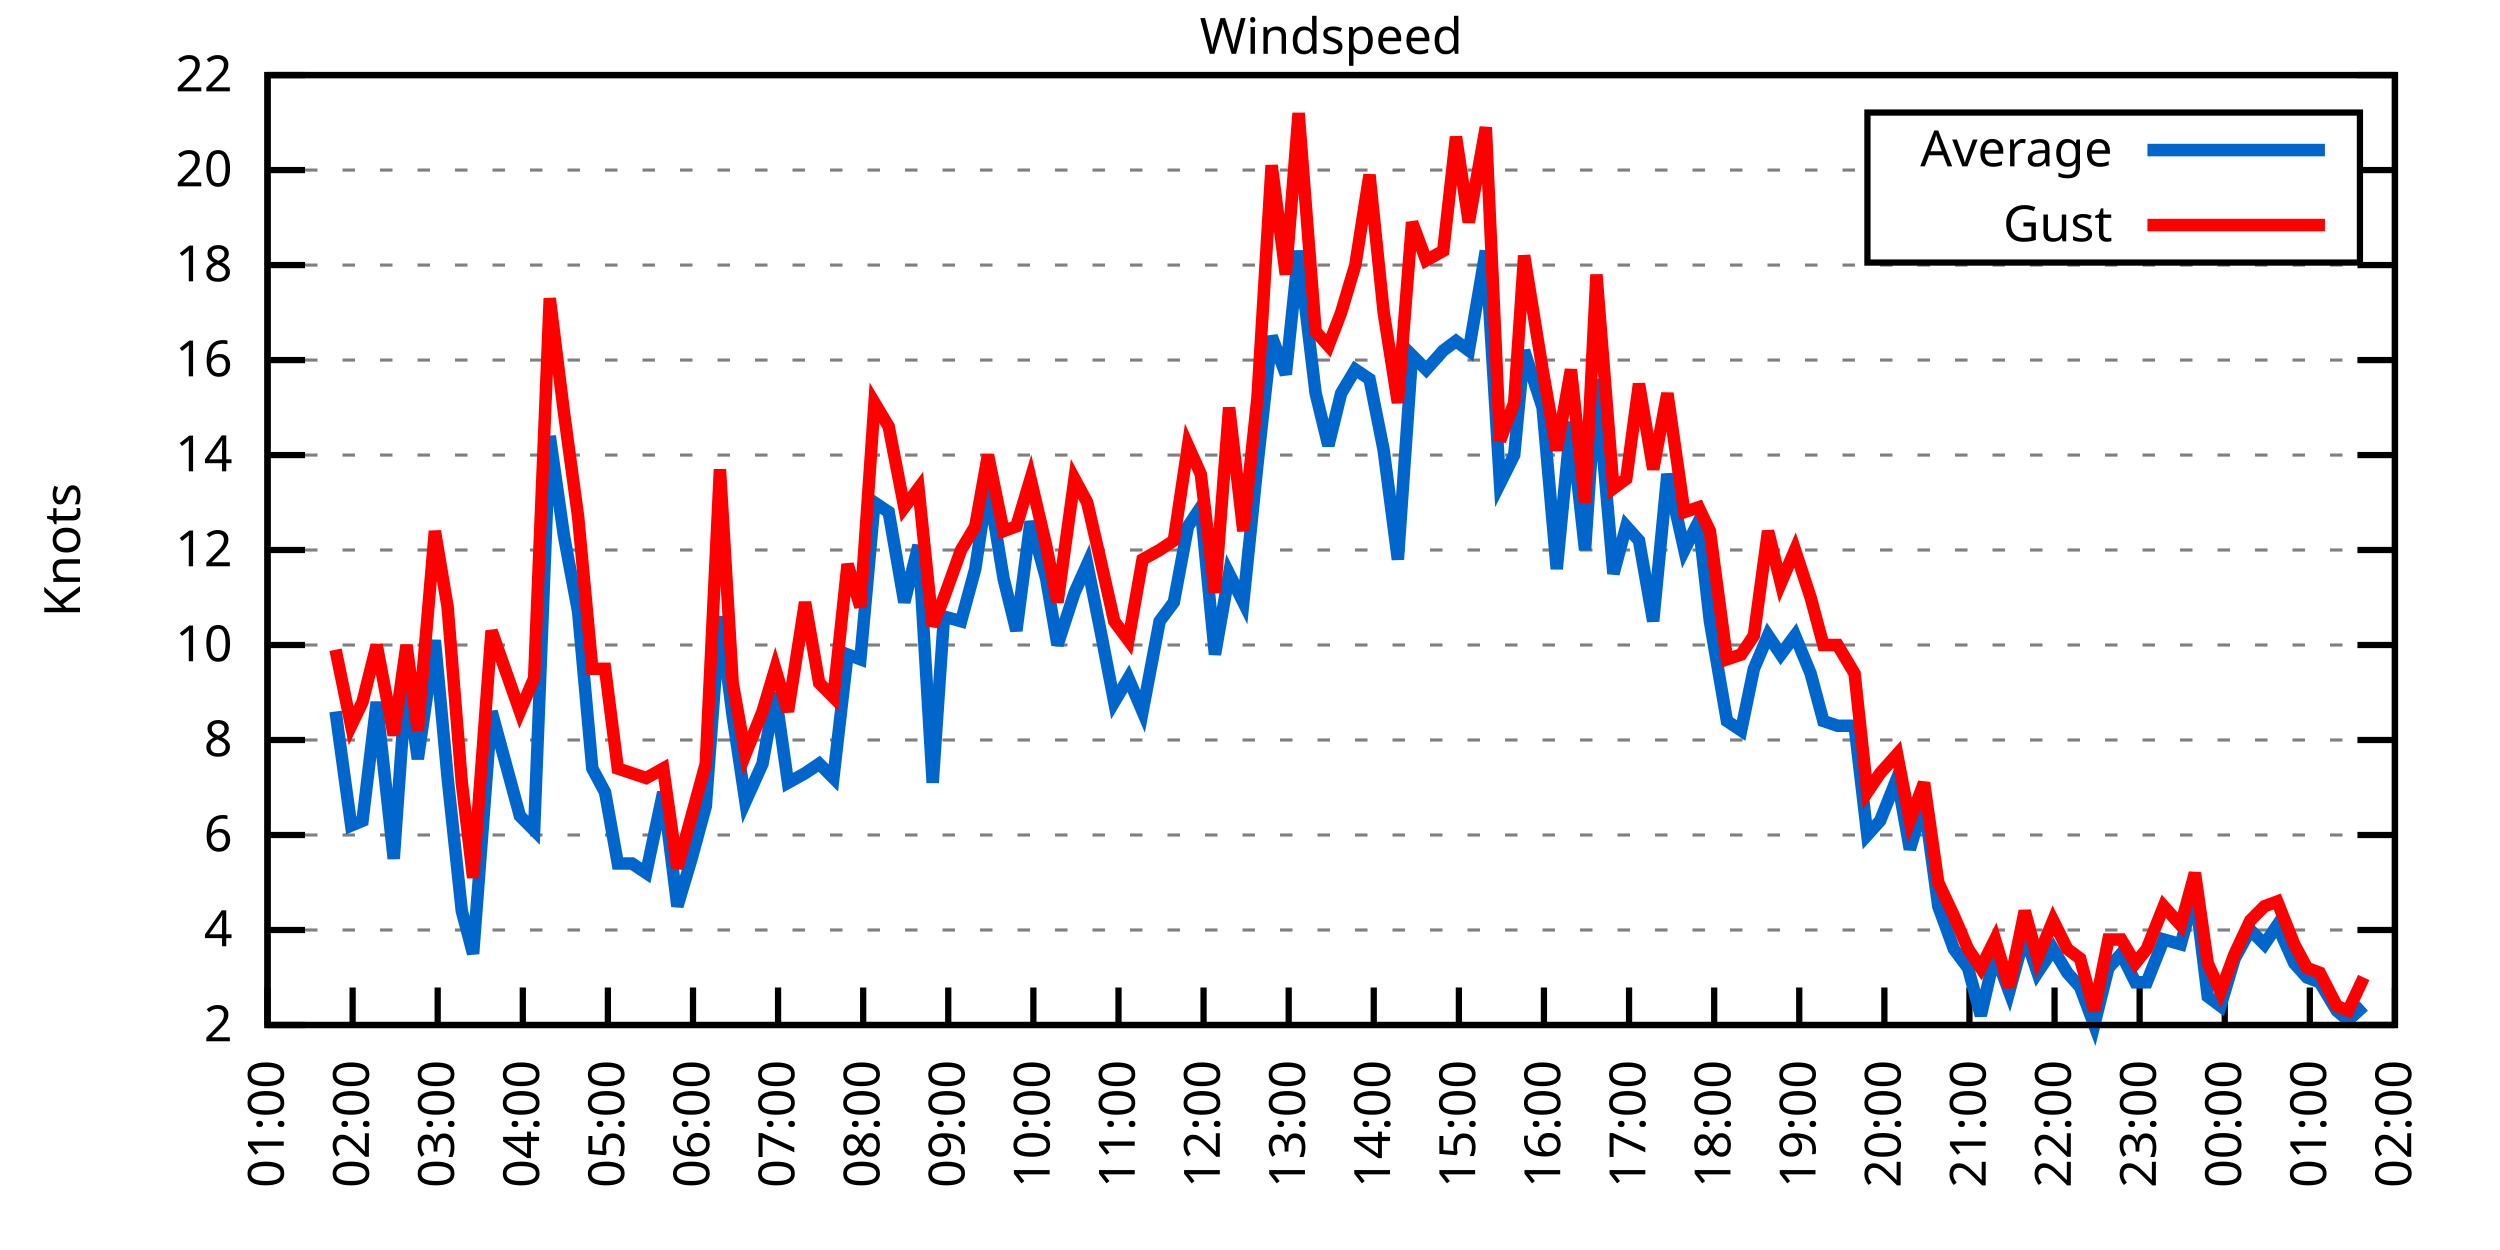
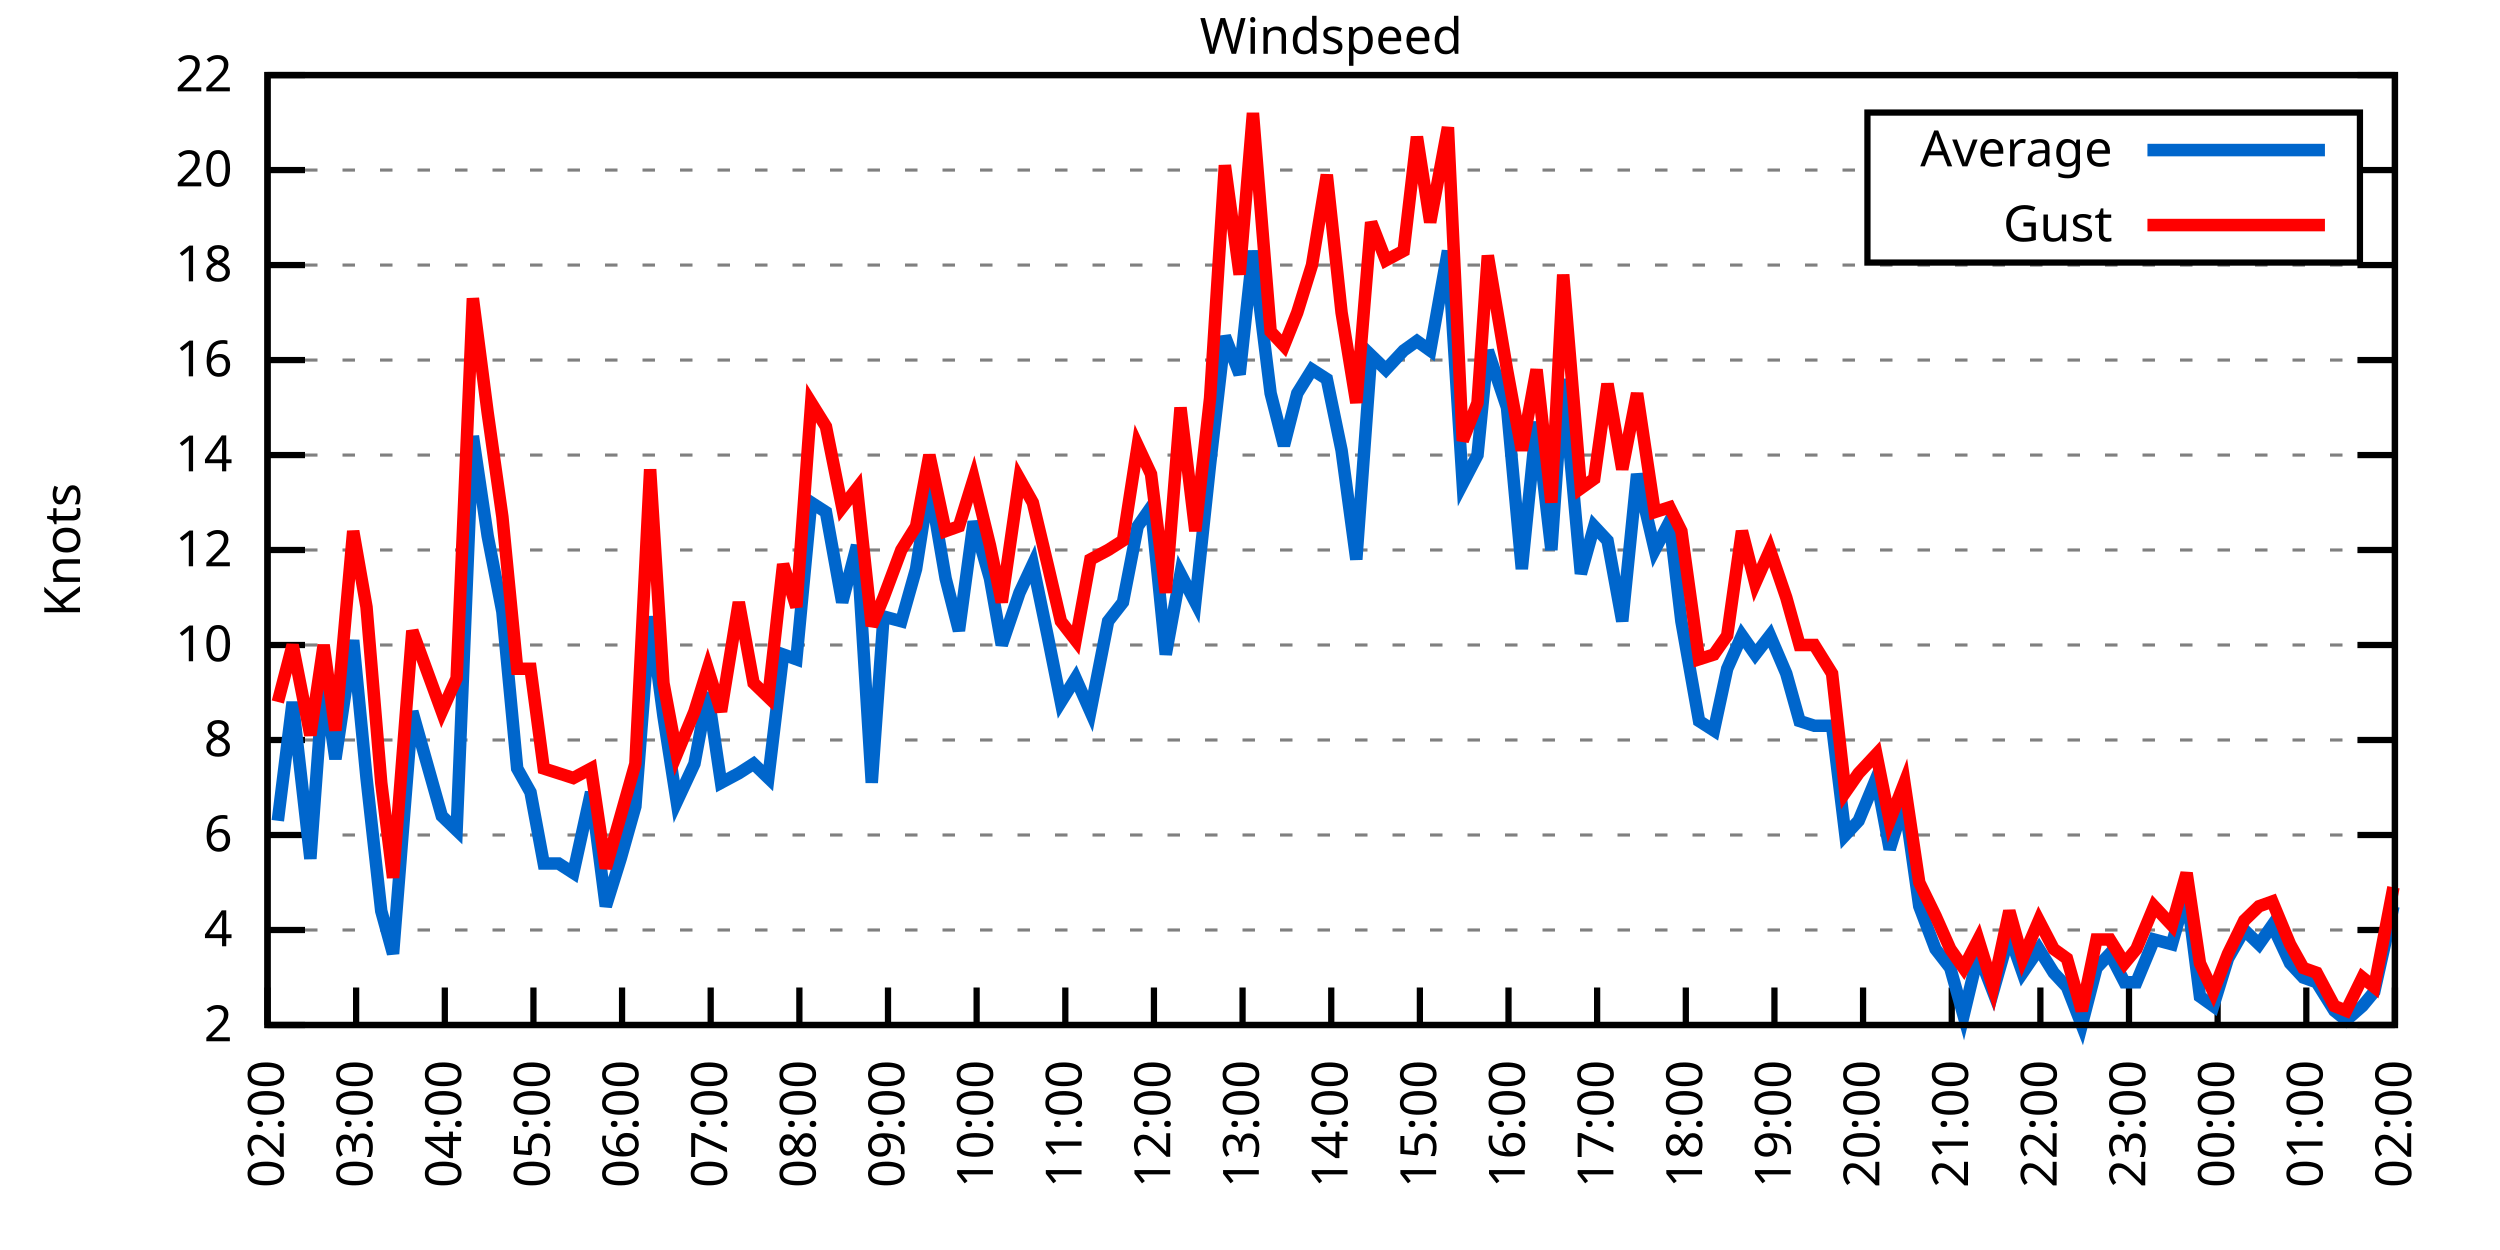
<svg xmlns="http://www.w3.org/2000/svg" xmlns:xlink="http://www.w3.org/1999/xlink" width="400" height="200" viewBox="0 0 400 200">
  <g id="gnuplot_canvas">
    <rect x="0" y="0" width="400" height="200" fill="none" />
    <defs>
      <circle id="gpDot" r="0.5" stroke-width="0.5" stroke="currentColor" />
      <path id="gpPt0" stroke-width="0.333" stroke="currentColor" d="M-1,0 h2 M0,-1 v2" />
      <path id="gpPt1" stroke-width="0.333" stroke="currentColor" d="M-1,-1 L1,1 M1,-1 L-1,1" />
      <path id="gpPt2" stroke-width="0.333" stroke="currentColor" d="M-1,0 L1,0 M0,-1 L0,1 M-1,-1 L1,1 M-1,1 L1,-1" />
      <rect id="gpPt3" stroke-width="0.333" stroke="currentColor" x="-1" y="-1" width="2" height="2" />
      <rect id="gpPt4" stroke-width="0.333" stroke="currentColor" fill="currentColor" x="-1" y="-1" width="2" height="2" />
      <circle id="gpPt5" stroke-width="0.333" stroke="currentColor" cx="0" cy="0" r="1" />
      <use xlink:href="#gpPt5" id="gpPt6" fill="currentColor" stroke="none" />
      <path id="gpPt7" stroke-width="0.333" stroke="currentColor" d="M0,-1.33 L-1.33,0.67 L1.33,0.67 z" />
      <use xlink:href="#gpPt7" id="gpPt8" fill="currentColor" stroke="none" />
      <use xlink:href="#gpPt7" id="gpPt9" stroke="currentColor" transform="rotate(180)" />
      <use xlink:href="#gpPt9" id="gpPt10" fill="currentColor" stroke="none" />
      <use xlink:href="#gpPt3" id="gpPt11" stroke="currentColor" transform="rotate(45)" />
      <use xlink:href="#gpPt11" id="gpPt12" fill="currentColor" stroke="none" />
      <path id="gpPt13" stroke-width="0.333" stroke="currentColor" d="M0,1.330 L1.265,0.411 L0.782,-1.067 L-0.782,-1.076 L-1.265,0.411 z" />
      <use xlink:href="#gpPt13" id="gpPt14" fill="currentColor" stroke="none" />
      <filter id="textbox" filterUnits="objectBoundingBox" x="0" y="0" height="1" width="1">
        <feFlood flood-color="white" flood-opacity="1" result="bgnd" />
        <feComposite in="SourceGraphic" in2="bgnd" operator="atop" />
      </filter>
      <filter id="greybox" filterUnits="objectBoundingBox" x="0" y="0" height="1" width="1">
        <feFlood flood-color="lightgrey" flood-opacity="1" result="grey" />
        <feComposite in="SourceGraphic" in2="grey" operator="atop" />
      </filter>
    </defs>
    <g fill="none" color="white" stroke="currentColor" stroke-width="1.00" stroke-linecap="butt" stroke-linejoin="miter">
</g>
    <g fill="none" color="black" stroke="currentColor" stroke-width="1.00" stroke-linecap="butt" stroke-linejoin="miter">
      <g stroke="none" shape-rendering="crispEdges">
        <polygon fill="rgb(255, 255, 255)" points="42.80,164.00 383.18,164.00 383.18,12.02 42.80,12.02 " />
      </g>
    </g>
    <g fill="none" color="black" stroke="currentColor" stroke-width="1.00" stroke-linecap="butt" stroke-linejoin="miter">
</g>
    <g fill="none" color="black" stroke="black" stroke-width="0.50" stroke-linecap="butt" stroke-linejoin="miter">
</g>
    <g fill="none" color="gray" stroke="currentColor" stroke-width="0.50" stroke-linecap="butt" stroke-linejoin="miter">
      <path stroke="gray" stroke-dasharray="2,4" class="gridline" d="M42.80,164.00 L383.19,164.00  " />
    </g>
    <g fill="none" color="gray" stroke="gray" stroke-width="1.00" stroke-linecap="butt" stroke-linejoin="miter">
</g>
    <g fill="none" color="black" stroke="currentColor" stroke-width="1.00" stroke-linecap="butt" stroke-linejoin="miter">
      <path stroke="black" d="M42.80,164.00 L48.80,164.00 M383.19,164.00 L377.19,164.00  " />
      <g transform="translate(37.20,166.60)" stroke="none" fill="black" font-family="Sans" font-size="8.00" text-anchor="end">
        <text>
          <tspan font-family="Sans"> 2</tspan>
        </text>
      </g>
    </g>
    <g fill="none" color="black" stroke="currentColor" stroke-width="1.00" stroke-linecap="butt" stroke-linejoin="miter">
</g>
    <g fill="none" color="black" stroke="black" stroke-width="0.50" stroke-linecap="butt" stroke-linejoin="miter">
</g>
    <g fill="none" color="gray" stroke="currentColor" stroke-width="0.50" stroke-linecap="butt" stroke-linejoin="miter">
      <path stroke="gray" stroke-dasharray="2,4" class="gridline" d="M42.80,148.80 L383.19,148.80  " />
    </g>
    <g fill="none" color="gray" stroke="gray" stroke-width="1.00" stroke-linecap="butt" stroke-linejoin="miter">
</g>
    <g fill="none" color="black" stroke="currentColor" stroke-width="1.00" stroke-linecap="butt" stroke-linejoin="miter">
      <path stroke="black" d="M42.80,148.80 L48.80,148.80 M383.19,148.80 L377.19,148.80  " />
      <g transform="translate(37.20,151.40)" stroke="none" fill="black" font-family="Sans" font-size="8.00" text-anchor="end">
        <text>
          <tspan font-family="Sans"> 4</tspan>
        </text>
      </g>
    </g>
    <g fill="none" color="black" stroke="currentColor" stroke-width="1.00" stroke-linecap="butt" stroke-linejoin="miter">
</g>
    <g fill="none" color="black" stroke="black" stroke-width="0.50" stroke-linecap="butt" stroke-linejoin="miter">
</g>
    <g fill="none" color="gray" stroke="currentColor" stroke-width="0.50" stroke-linecap="butt" stroke-linejoin="miter">
      <path stroke="gray" stroke-dasharray="2,4" class="gridline" d="M42.80,133.60 L383.19,133.60  " />
    </g>
    <g fill="none" color="gray" stroke="gray" stroke-width="1.00" stroke-linecap="butt" stroke-linejoin="miter">
</g>
    <g fill="none" color="black" stroke="currentColor" stroke-width="1.00" stroke-linecap="butt" stroke-linejoin="miter">
      <path stroke="black" d="M42.80,133.60 L48.80,133.60 M383.19,133.60 L377.19,133.60  " />
      <g transform="translate(37.20,136.20)" stroke="none" fill="black" font-family="Sans" font-size="8.00" text-anchor="end">
        <text>
          <tspan font-family="Sans"> 6</tspan>
        </text>
      </g>
    </g>
    <g fill="none" color="black" stroke="currentColor" stroke-width="1.00" stroke-linecap="butt" stroke-linejoin="miter">
</g>
    <g fill="none" color="black" stroke="black" stroke-width="0.50" stroke-linecap="butt" stroke-linejoin="miter">
</g>
    <g fill="none" color="gray" stroke="currentColor" stroke-width="0.50" stroke-linecap="butt" stroke-linejoin="miter">
      <path stroke="gray" stroke-dasharray="2,4" class="gridline" d="M42.80,118.40 L383.19,118.40  " />
    </g>
    <g fill="none" color="gray" stroke="gray" stroke-width="1.00" stroke-linecap="butt" stroke-linejoin="miter">
</g>
    <g fill="none" color="black" stroke="currentColor" stroke-width="1.00" stroke-linecap="butt" stroke-linejoin="miter">
      <path stroke="black" d="M42.80,118.40 L48.80,118.40 M383.19,118.40 L377.19,118.40  " />
      <g transform="translate(37.20,121.00)" stroke="none" fill="black" font-family="Sans" font-size="8.00" text-anchor="end">
        <text>
          <tspan font-family="Sans"> 8</tspan>
        </text>
      </g>
    </g>
    <g fill="none" color="black" stroke="currentColor" stroke-width="1.00" stroke-linecap="butt" stroke-linejoin="miter">
</g>
    <g fill="none" color="black" stroke="black" stroke-width="0.50" stroke-linecap="butt" stroke-linejoin="miter">
</g>
    <g fill="none" color="gray" stroke="currentColor" stroke-width="0.50" stroke-linecap="butt" stroke-linejoin="miter">
      <path stroke="gray" stroke-dasharray="2,4" class="gridline" d="M42.80,103.20 L383.19,103.20  " />
    </g>
    <g fill="none" color="gray" stroke="gray" stroke-width="1.00" stroke-linecap="butt" stroke-linejoin="miter">
</g>
    <g fill="none" color="black" stroke="currentColor" stroke-width="1.00" stroke-linecap="butt" stroke-linejoin="miter">
      <path stroke="black" d="M42.80,103.20 L48.80,103.20 M383.19,103.20 L377.19,103.20  " />
      <g transform="translate(37.20,105.80)" stroke="none" fill="black" font-family="Sans" font-size="8.00" text-anchor="end">
        <text>
          <tspan font-family="Sans"> 10</tspan>
        </text>
      </g>
    </g>
    <g fill="none" color="black" stroke="currentColor" stroke-width="1.00" stroke-linecap="butt" stroke-linejoin="miter">
</g>
    <g fill="none" color="black" stroke="black" stroke-width="0.50" stroke-linecap="butt" stroke-linejoin="miter">
</g>
    <g fill="none" color="gray" stroke="currentColor" stroke-width="0.50" stroke-linecap="butt" stroke-linejoin="miter">
      <path stroke="gray" stroke-dasharray="2,4" class="gridline" d="M42.80,88.00 L383.19,88.00  " />
    </g>
    <g fill="none" color="gray" stroke="gray" stroke-width="1.00" stroke-linecap="butt" stroke-linejoin="miter">
</g>
    <g fill="none" color="black" stroke="currentColor" stroke-width="1.00" stroke-linecap="butt" stroke-linejoin="miter">
      <path stroke="black" d="M42.80,88.00 L48.80,88.00 M383.19,88.00 L377.19,88.00  " />
      <g transform="translate(37.20,90.60)" stroke="none" fill="black" font-family="Sans" font-size="8.00" text-anchor="end">
        <text>
          <tspan font-family="Sans"> 12</tspan>
        </text>
      </g>
    </g>
    <g fill="none" color="black" stroke="currentColor" stroke-width="1.00" stroke-linecap="butt" stroke-linejoin="miter">
</g>
    <g fill="none" color="black" stroke="black" stroke-width="0.50" stroke-linecap="butt" stroke-linejoin="miter">
</g>
    <g fill="none" color="gray" stroke="currentColor" stroke-width="0.50" stroke-linecap="butt" stroke-linejoin="miter">
      <path stroke="gray" stroke-dasharray="2,4" class="gridline" d="M42.80,72.81 L383.19,72.81  " />
    </g>
    <g fill="none" color="gray" stroke="gray" stroke-width="1.00" stroke-linecap="butt" stroke-linejoin="miter">
</g>
    <g fill="none" color="black" stroke="currentColor" stroke-width="1.00" stroke-linecap="butt" stroke-linejoin="miter">
      <path stroke="black" d="M42.80,72.81 L48.80,72.81 M383.19,72.81 L377.19,72.81  " />
      <g transform="translate(37.20,75.41)" stroke="none" fill="black" font-family="Sans" font-size="8.00" text-anchor="end">
        <text>
          <tspan font-family="Sans"> 14</tspan>
        </text>
      </g>
    </g>
    <g fill="none" color="black" stroke="currentColor" stroke-width="1.00" stroke-linecap="butt" stroke-linejoin="miter">
</g>
    <g fill="none" color="black" stroke="black" stroke-width="0.50" stroke-linecap="butt" stroke-linejoin="miter">
</g>
    <g fill="none" color="gray" stroke="currentColor" stroke-width="0.50" stroke-linecap="butt" stroke-linejoin="miter">
      <path stroke="gray" stroke-dasharray="2,4" class="gridline" d="M42.80,57.61 L383.19,57.61  " />
    </g>
    <g fill="none" color="gray" stroke="gray" stroke-width="1.00" stroke-linecap="butt" stroke-linejoin="miter">
</g>
    <g fill="none" color="black" stroke="currentColor" stroke-width="1.00" stroke-linecap="butt" stroke-linejoin="miter">
      <path stroke="black" d="M42.80,57.61 L48.80,57.61 M383.19,57.61 L377.19,57.61  " />
      <g transform="translate(37.20,60.21)" stroke="none" fill="black" font-family="Sans" font-size="8.00" text-anchor="end">
        <text>
          <tspan font-family="Sans"> 16</tspan>
        </text>
      </g>
    </g>
    <g fill="none" color="black" stroke="currentColor" stroke-width="1.00" stroke-linecap="butt" stroke-linejoin="miter">
</g>
    <g fill="none" color="black" stroke="black" stroke-width="0.50" stroke-linecap="butt" stroke-linejoin="miter">
</g>
    <g fill="none" color="gray" stroke="currentColor" stroke-width="0.50" stroke-linecap="butt" stroke-linejoin="miter">
      <path stroke="gray" stroke-dasharray="2,4" class="gridline" d="M42.80,42.41 L383.19,42.41  " />
    </g>
    <g fill="none" color="gray" stroke="gray" stroke-width="1.00" stroke-linecap="butt" stroke-linejoin="miter">
</g>
    <g fill="none" color="black" stroke="currentColor" stroke-width="1.00" stroke-linecap="butt" stroke-linejoin="miter">
      <path stroke="black" d="M42.80,42.41 L48.80,42.41 M383.19,42.41 L377.19,42.41  " />
      <g transform="translate(37.20,45.01)" stroke="none" fill="black" font-family="Sans" font-size="8.00" text-anchor="end">
        <text>
          <tspan font-family="Sans"> 18</tspan>
        </text>
      </g>
    </g>
    <g fill="none" color="black" stroke="currentColor" stroke-width="1.00" stroke-linecap="butt" stroke-linejoin="miter">
</g>
    <g fill="none" color="black" stroke="black" stroke-width="0.50" stroke-linecap="butt" stroke-linejoin="miter">
</g>
    <g fill="none" color="gray" stroke="currentColor" stroke-width="0.50" stroke-linecap="butt" stroke-linejoin="miter">
      <path stroke="gray" stroke-dasharray="2,4" class="gridline" d="M42.80,27.21 L298.79,27.21 M377.59,27.21 L383.19,27.21  " />
    </g>
    <g fill="none" color="gray" stroke="gray" stroke-width="1.00" stroke-linecap="butt" stroke-linejoin="miter">
</g>
    <g fill="none" color="black" stroke="currentColor" stroke-width="1.00" stroke-linecap="butt" stroke-linejoin="miter">
      <path stroke="black" d="M42.80,27.21 L48.80,27.21 M383.19,27.21 L377.19,27.21  " />
      <g transform="translate(37.20,29.81)" stroke="none" fill="black" font-family="Sans" font-size="8.00" text-anchor="end">
        <text>
          <tspan font-family="Sans"> 20</tspan>
        </text>
      </g>
    </g>
    <g fill="none" color="black" stroke="currentColor" stroke-width="1.00" stroke-linecap="butt" stroke-linejoin="miter">
</g>
    <g fill="none" color="black" stroke="black" stroke-width="0.50" stroke-linecap="butt" stroke-linejoin="miter">
</g>
    <g fill="none" color="gray" stroke="currentColor" stroke-width="0.50" stroke-linecap="butt" stroke-linejoin="miter">
      <path stroke="gray" stroke-dasharray="2,4" class="gridline" d="M42.80,12.01 L383.19,12.01  " />
    </g>
    <g fill="none" color="gray" stroke="gray" stroke-width="1.00" stroke-linecap="butt" stroke-linejoin="miter">
</g>
    <g fill="none" color="black" stroke="currentColor" stroke-width="1.00" stroke-linecap="butt" stroke-linejoin="miter">
      <path stroke="black" d="M42.80,12.01 L48.80,12.01 M383.19,12.01 L377.19,12.01  " />
      <g transform="translate(37.20,14.61)" stroke="none" fill="black" font-family="Sans" font-size="8.00" text-anchor="end">
        <text>
          <tspan font-family="Sans"> 22</tspan>
        </text>
      </g>
    </g>
    <g fill="none" color="black" stroke="currentColor" stroke-width="1.00" stroke-linecap="butt" stroke-linejoin="miter">
      <path stroke="black" d="M42.80,164.00 L42.80,158.00  " />
      <g transform="translate(45.40,169.60) rotate(270.00)" stroke="none" fill="black" font-family="Sans" font-size="8.00" text-anchor="end">
        <text>
-           <tspan font-family="Sans">01:00</tspan>
-         </text>
-       </g>
-     </g>
-     <g fill="none" color="black" stroke="currentColor" stroke-width="1.00" stroke-linecap="butt" stroke-linejoin="miter">
-       <path stroke="black" d="M56.42,164.00 L56.42,158.00  " />
-       <g transform="translate(59.02,169.60) rotate(270.00)" stroke="none" fill="black" font-family="Sans" font-size="8.00" text-anchor="end">
-         <text>
          <tspan font-family="Sans">02:00</tspan>
        </text>
      </g>
    </g>
    <g fill="none" color="black" stroke="currentColor" stroke-width="1.00" stroke-linecap="butt" stroke-linejoin="miter">
-       <path stroke="black" d="M70.03,164.00 L70.03,158.00  " />
-       <g transform="translate(72.63,169.60) rotate(270.00)" stroke="none" fill="black" font-family="Sans" font-size="8.00" text-anchor="end">
+       <path stroke="black" d="M56.98,164.00 L56.98,158.00  " />
+       <g transform="translate(59.58,169.60) rotate(270.00)" stroke="none" fill="black" font-family="Sans" font-size="8.00" text-anchor="end">
        <text>
          <tspan font-family="Sans">03:00</tspan>
        </text>
      </g>
    </g>
    <g fill="none" color="black" stroke="currentColor" stroke-width="1.00" stroke-linecap="butt" stroke-linejoin="miter">
-       <path stroke="black" d="M83.65,164.00 L83.65,158.00  " />
-       <g transform="translate(86.25,169.60) rotate(270.00)" stroke="none" fill="black" font-family="Sans" font-size="8.00" text-anchor="end">
+       <path stroke="black" d="M71.17,164.00 L71.17,158.00  " />
+       <g transform="translate(73.77,169.60) rotate(270.00)" stroke="none" fill="black" font-family="Sans" font-size="8.00" text-anchor="end">
        <text>
          <tspan font-family="Sans">04:00</tspan>
        </text>
      </g>
    </g>
    <g fill="none" color="black" stroke="currentColor" stroke-width="1.00" stroke-linecap="butt" stroke-linejoin="miter">
-       <path stroke="black" d="M97.26,164.00 L97.26,158.00  " />
-       <g transform="translate(99.86,169.60) rotate(270.00)" stroke="none" fill="black" font-family="Sans" font-size="8.00" text-anchor="end">
+       <path stroke="black" d="M85.35,164.00 L85.35,158.00  " />
+       <g transform="translate(87.95,169.60) rotate(270.00)" stroke="none" fill="black" font-family="Sans" font-size="8.00" text-anchor="end">
        <text>
          <tspan font-family="Sans">05:00</tspan>
        </text>
      </g>
    </g>
    <g fill="none" color="black" stroke="currentColor" stroke-width="1.00" stroke-linecap="butt" stroke-linejoin="miter">
-       <path stroke="black" d="M110.88,164.00 L110.88,158.00  " />
-       <g transform="translate(113.48,169.60) rotate(270.00)" stroke="none" fill="black" font-family="Sans" font-size="8.00" text-anchor="end">
+       <path stroke="black" d="M99.53,164.00 L99.53,158.00  " />
+       <g transform="translate(102.13,169.60) rotate(270.00)" stroke="none" fill="black" font-family="Sans" font-size="8.00" text-anchor="end">
        <text>
          <tspan font-family="Sans">06:00</tspan>
        </text>
      </g>
    </g>
    <g fill="none" color="black" stroke="currentColor" stroke-width="1.00" stroke-linecap="butt" stroke-linejoin="miter">
-       <path stroke="black" d="M124.49,164.00 L124.49,158.00  " />
-       <g transform="translate(127.09,169.60) rotate(270.00)" stroke="none" fill="black" font-family="Sans" font-size="8.00" text-anchor="end">
+       <path stroke="black" d="M113.71,164.00 L113.71,158.00  " />
+       <g transform="translate(116.31,169.60) rotate(270.00)" stroke="none" fill="black" font-family="Sans" font-size="8.00" text-anchor="end">
        <text>
          <tspan font-family="Sans">07:00</tspan>
        </text>
      </g>
    </g>
    <g fill="none" color="black" stroke="currentColor" stroke-width="1.00" stroke-linecap="butt" stroke-linejoin="miter">
-       <path stroke="black" d="M138.11,164.00 L138.11,158.00  " />
-       <g transform="translate(140.71,169.60) rotate(270.00)" stroke="none" fill="black" font-family="Sans" font-size="8.00" text-anchor="end">
+       <path stroke="black" d="M127.90,164.00 L127.90,158.00  " />
+       <g transform="translate(130.50,169.60) rotate(270.00)" stroke="none" fill="black" font-family="Sans" font-size="8.00" text-anchor="end">
        <text>
          <tspan font-family="Sans">08:00</tspan>
        </text>
      </g>
    </g>
    <g fill="none" color="black" stroke="currentColor" stroke-width="1.00" stroke-linecap="butt" stroke-linejoin="miter">
-       <path stroke="black" d="M151.72,164.00 L151.72,158.00  " />
-       <g transform="translate(154.32,169.60) rotate(270.00)" stroke="none" fill="black" font-family="Sans" font-size="8.00" text-anchor="end">
+       <path stroke="black" d="M142.08,164.00 L142.08,158.00  " />
+       <g transform="translate(144.68,169.60) rotate(270.00)" stroke="none" fill="black" font-family="Sans" font-size="8.00" text-anchor="end">
        <text>
          <tspan font-family="Sans">09:00</tspan>
        </text>
      </g>
    </g>
    <g fill="none" color="black" stroke="currentColor" stroke-width="1.00" stroke-linecap="butt" stroke-linejoin="miter">
-       <path stroke="black" d="M165.34,164.00 L165.34,158.00  " />
-       <g transform="translate(167.94,169.60) rotate(270.00)" stroke="none" fill="black" font-family="Sans" font-size="8.00" text-anchor="end">
+       <path stroke="black" d="M156.26,164.00 L156.26,158.00  " />
+       <g transform="translate(158.86,169.60) rotate(270.00)" stroke="none" fill="black" font-family="Sans" font-size="8.00" text-anchor="end">
        <text>
          <tspan font-family="Sans">10:00</tspan>
        </text>
      </g>
    </g>
    <g fill="none" color="black" stroke="currentColor" stroke-width="1.00" stroke-linecap="butt" stroke-linejoin="miter">
-       <path stroke="black" d="M178.96,164.00 L178.96,158.00  " />
-       <g transform="translate(181.56,169.60) rotate(270.00)" stroke="none" fill="black" font-family="Sans" font-size="8.00" text-anchor="end">
+       <path stroke="black" d="M170.45,164.00 L170.45,158.00  " />
+       <g transform="translate(173.05,169.60) rotate(270.00)" stroke="none" fill="black" font-family="Sans" font-size="8.00" text-anchor="end">
        <text>
          <tspan font-family="Sans">11:00</tspan>
        </text>
      </g>
    </g>
    <g fill="none" color="black" stroke="currentColor" stroke-width="1.00" stroke-linecap="butt" stroke-linejoin="miter">
-       <path stroke="black" d="M192.57,164.00 L192.57,158.00  " />
-       <g transform="translate(195.17,169.60) rotate(270.00)" stroke="none" fill="black" font-family="Sans" font-size="8.00" text-anchor="end">
+       <path stroke="black" d="M184.63,164.00 L184.63,158.00  " />
+       <g transform="translate(187.23,169.60) rotate(270.00)" stroke="none" fill="black" font-family="Sans" font-size="8.00" text-anchor="end">
        <text>
          <tspan font-family="Sans">12:00</tspan>
        </text>
      </g>
    </g>
    <g fill="none" color="black" stroke="currentColor" stroke-width="1.00" stroke-linecap="butt" stroke-linejoin="miter">
-       <path stroke="black" d="M206.19,164.00 L206.19,158.00  " />
-       <g transform="translate(208.79,169.60) rotate(270.00)" stroke="none" fill="black" font-family="Sans" font-size="8.00" text-anchor="end">
+       <path stroke="black" d="M198.81,164.00 L198.81,158.00  " />
+       <g transform="translate(201.41,169.60) rotate(270.00)" stroke="none" fill="black" font-family="Sans" font-size="8.00" text-anchor="end">
        <text>
          <tspan font-family="Sans">13:00</tspan>
        </text>
      </g>
    </g>
    <g fill="none" color="black" stroke="currentColor" stroke-width="1.00" stroke-linecap="butt" stroke-linejoin="miter">
-       <path stroke="black" d="M219.80,164.00 L219.80,158.00  " />
-       <g transform="translate(222.40,169.60) rotate(270.00)" stroke="none" fill="black" font-family="Sans" font-size="8.00" text-anchor="end">
+       <path stroke="black" d="M213.00,164.00 L213.00,158.00  " />
+       <g transform="translate(215.60,169.60) rotate(270.00)" stroke="none" fill="black" font-family="Sans" font-size="8.00" text-anchor="end">
        <text>
          <tspan font-family="Sans">14:00</tspan>
        </text>
      </g>
    </g>
    <g fill="none" color="black" stroke="currentColor" stroke-width="1.00" stroke-linecap="butt" stroke-linejoin="miter">
-       <path stroke="black" d="M233.42,164.00 L233.42,158.00  " />
-       <g transform="translate(236.02,169.60) rotate(270.00)" stroke="none" fill="black" font-family="Sans" font-size="8.00" text-anchor="end">
+       <path stroke="black" d="M227.18,164.00 L227.18,158.00  " />
+       <g transform="translate(229.78,169.60) rotate(270.00)" stroke="none" fill="black" font-family="Sans" font-size="8.00" text-anchor="end">
        <text>
          <tspan font-family="Sans">15:00</tspan>
        </text>
      </g>
    </g>
    <g fill="none" color="black" stroke="currentColor" stroke-width="1.00" stroke-linecap="butt" stroke-linejoin="miter">
-       <path stroke="black" d="M247.03,164.00 L247.03,158.00  " />
-       <g transform="translate(249.63,169.60) rotate(270.00)" stroke="none" fill="black" font-family="Sans" font-size="8.00" text-anchor="end">
+       <path stroke="black" d="M241.36,164.00 L241.36,158.00  " />
+       <g transform="translate(243.96,169.60) rotate(270.00)" stroke="none" fill="black" font-family="Sans" font-size="8.00" text-anchor="end">
        <text>
          <tspan font-family="Sans">16:00</tspan>
        </text>
      </g>
    </g>
    <g fill="none" color="black" stroke="currentColor" stroke-width="1.00" stroke-linecap="butt" stroke-linejoin="miter">
-       <path stroke="black" d="M260.65,164.00 L260.65,158.00  " />
-       <g transform="translate(263.25,169.60) rotate(270.00)" stroke="none" fill="black" font-family="Sans" font-size="8.00" text-anchor="end">
+       <path stroke="black" d="M255.54,164.00 L255.54,158.00  " />
+       <g transform="translate(258.14,169.60) rotate(270.00)" stroke="none" fill="black" font-family="Sans" font-size="8.00" text-anchor="end">
        <text>
          <tspan font-family="Sans">17:00</tspan>
        </text>
      </g>
    </g>
    <g fill="none" color="black" stroke="currentColor" stroke-width="1.00" stroke-linecap="butt" stroke-linejoin="miter">
-       <path stroke="black" d="M274.27,164.00 L274.27,158.00  " />
-       <g transform="translate(276.87,169.60) rotate(270.00)" stroke="none" fill="black" font-family="Sans" font-size="8.00" text-anchor="end">
+       <path stroke="black" d="M269.73,164.00 L269.73,158.00  " />
+       <g transform="translate(272.33,169.60) rotate(270.00)" stroke="none" fill="black" font-family="Sans" font-size="8.00" text-anchor="end">
        <text>
          <tspan font-family="Sans">18:00</tspan>
        </text>
      </g>
    </g>
    <g fill="none" color="black" stroke="currentColor" stroke-width="1.00" stroke-linecap="butt" stroke-linejoin="miter">
-       <path stroke="black" d="M287.88,164.00 L287.88,158.00  " />
-       <g transform="translate(290.48,169.60) rotate(270.00)" stroke="none" fill="black" font-family="Sans" font-size="8.00" text-anchor="end">
+       <path stroke="black" d="M283.91,164.00 L283.91,158.00  " />
+       <g transform="translate(286.51,169.60) rotate(270.00)" stroke="none" fill="black" font-family="Sans" font-size="8.00" text-anchor="end">
        <text>
          <tspan font-family="Sans">19:00</tspan>
        </text>
      </g>
    </g>
    <g fill="none" color="black" stroke="currentColor" stroke-width="1.00" stroke-linecap="butt" stroke-linejoin="miter">
-       <path stroke="black" d="M301.50,164.00 L301.50,158.00  " />
-       <g transform="translate(304.10,169.60) rotate(270.00)" stroke="none" fill="black" font-family="Sans" font-size="8.00" text-anchor="end">
+       <path stroke="black" d="M298.09,164.00 L298.09,158.00  " />
+       <g transform="translate(300.69,169.60) rotate(270.00)" stroke="none" fill="black" font-family="Sans" font-size="8.00" text-anchor="end">
        <text>
          <tspan font-family="Sans">20:00</tspan>
        </text>
      </g>
    </g>
    <g fill="none" color="black" stroke="currentColor" stroke-width="1.00" stroke-linecap="butt" stroke-linejoin="miter">
-       <path stroke="black" d="M315.11,164.00 L315.11,158.00  " />
-       <g transform="translate(317.71,169.60) rotate(270.00)" stroke="none" fill="black" font-family="Sans" font-size="8.00" text-anchor="end">
+       <path stroke="black" d="M312.28,164.00 L312.28,158.00  " />
+       <g transform="translate(314.88,169.60) rotate(270.00)" stroke="none" fill="black" font-family="Sans" font-size="8.00" text-anchor="end">
        <text>
          <tspan font-family="Sans">21:00</tspan>
        </text>
      </g>
    </g>
    <g fill="none" color="black" stroke="currentColor" stroke-width="1.00" stroke-linecap="butt" stroke-linejoin="miter">
-       <path stroke="black" d="M328.73,164.00 L328.73,158.00  " />
-       <g transform="translate(331.33,169.60) rotate(270.00)" stroke="none" fill="black" font-family="Sans" font-size="8.00" text-anchor="end">
+       <path stroke="black" d="M326.46,164.00 L326.46,158.00  " />
+       <g transform="translate(329.06,169.60) rotate(270.00)" stroke="none" fill="black" font-family="Sans" font-size="8.00" text-anchor="end">
        <text>
          <tspan font-family="Sans">22:00</tspan>
        </text>
      </g>
    </g>
    <g fill="none" color="black" stroke="currentColor" stroke-width="1.00" stroke-linecap="butt" stroke-linejoin="miter">
-       <path stroke="black" d="M342.34,164.00 L342.34,158.00  " />
-       <g transform="translate(344.94,169.60) rotate(270.00)" stroke="none" fill="black" font-family="Sans" font-size="8.00" text-anchor="end">
+       <path stroke="black" d="M340.64,164.00 L340.64,158.00  " />
+       <g transform="translate(343.24,169.60) rotate(270.00)" stroke="none" fill="black" font-family="Sans" font-size="8.00" text-anchor="end">
        <text>
          <tspan font-family="Sans">23:00</tspan>
        </text>
      </g>
    </g>
    <g fill="none" color="black" stroke="currentColor" stroke-width="1.00" stroke-linecap="butt" stroke-linejoin="miter">
-       <path stroke="black" d="M355.96,164.00 L355.96,158.00  " />
-       <g transform="translate(358.56,169.60) rotate(270.00)" stroke="none" fill="black" font-family="Sans" font-size="8.00" text-anchor="end">
+       <path stroke="black" d="M354.82,164.00 L354.82,158.00  " />
+       <g transform="translate(357.42,169.60) rotate(270.00)" stroke="none" fill="black" font-family="Sans" font-size="8.00" text-anchor="end">
        <text>
          <tspan font-family="Sans">00:00</tspan>
        </text>
      </g>
    </g>
    <g fill="none" color="black" stroke="currentColor" stroke-width="1.00" stroke-linecap="butt" stroke-linejoin="miter">
-       <path stroke="black" d="M369.57,164.00 L369.57,158.00  " />
-       <g transform="translate(372.17,169.60) rotate(270.00)" stroke="none" fill="black" font-family="Sans" font-size="8.00" text-anchor="end">
+       <path stroke="black" d="M369.01,164.00 L369.01,158.00  " />
+       <g transform="translate(371.61,169.60) rotate(270.00)" stroke="none" fill="black" font-family="Sans" font-size="8.00" text-anchor="end">
        <text>
          <tspan font-family="Sans">01:00</tspan>
        </text>
      </g>
    </g>
    <g fill="none" color="black" stroke="currentColor" stroke-width="1.00" stroke-linecap="butt" stroke-linejoin="miter">
      <path stroke="black" d="M383.19,164.00 L383.19,158.00  " />
      <g transform="translate(385.79,169.60) rotate(270.00)" stroke="none" fill="black" font-family="Sans" font-size="8.00" text-anchor="end">
        <text>
          <tspan font-family="Sans">02:00</tspan>
        </text>
      </g>
    </g>
    <g fill="none" color="black" stroke="currentColor" stroke-width="1.00" stroke-linecap="butt" stroke-linejoin="miter">
</g>
    <g fill="none" color="black" stroke="currentColor" stroke-width="1.00" stroke-linecap="butt" stroke-linejoin="miter">
      <path stroke="black" d="M42.80,12.01 L42.80,164.00 L383.19,164.00 L383.19,12.01 L42.80,12.01 Z  " />
    </g>
    <g fill="none" color="black" stroke="currentColor" stroke-width="1.00" stroke-linecap="butt" stroke-linejoin="miter">
</g>
    <g fill="none" color="black" stroke="currentColor" stroke-width="1.00" stroke-linecap="butt" stroke-linejoin="miter">
      <path stroke="black" d="M298.79,42.01 L298.79,18.01 L377.59,18.01 L377.59,42.01 L298.79,42.01 Z  " />
    </g>
    <g id="Windspeed_plot_1">
      <g fill="none" color="white" stroke="black" stroke-width="2.00" stroke-linecap="butt" stroke-linejoin="miter">
</g>
      <g fill="none" color="black" stroke="currentColor" stroke-width="2.00" stroke-linecap="butt" stroke-linejoin="miter">
        <g transform="translate(337.99,26.61)" stroke="none" fill="black" font-family="Sans" font-size="8.00" text-anchor="end">
          <text>
            <tspan font-family="Sans">Average</tspan>
          </text>
        </g>
      </g>
      <g fill="none" color="black" stroke="currentColor" stroke-width="2.00" stroke-linecap="butt" stroke-linejoin="miter">
-         <path stroke="rgb(  0, 102, 204)" d="M343.59,24.01 L371.99,24.01 M53.69,113.84 L56.19,132.08 L58.00,131.32 L60.27,112.32 L63.00,137.40 L65.04,108.52   L66.85,121.44 L69.58,102.44 L71.62,124.48 L73.89,145.76 L75.70,152.60 L78.65,113.84 L83.19,130.56 L85.46,132.84   L87.96,69.77 L90.23,85.73 L92.50,97.88 L94.77,122.96 L96.81,126.76 L98.85,138.16 L101.12,138.16 L103.39,139.68   L106.11,126.76 L108.38,145.00 L110.65,137.40 L112.92,129.04 L115.19,98.64 L117.23,114.60 L119.27,128.28 L122.00,122.20   L124.04,110.80 L126.08,125.24 L128.81,123.72 L131.07,122.20 L133.34,124.48 L135.61,104.72 L137.66,105.48 L139.92,80.41   L142.19,81.93 L144.69,96.36 L146.96,87.25 L149.23,125.24 L151.04,98.64 L153.77,99.40 L156.04,91.04 L158.08,77.37   L160.57,92.56 L162.62,100.92 L164.89,83.45 L167.38,92.56 L169.20,103.20 L171.92,94.84 L173.96,90.28 L176.23,101.68   L178.28,112.32 L180.54,108.52 L182.81,113.84 L185.54,99.40 L187.81,96.36 L190.08,84.21 L192.12,81.17 L194.39,104.72   L196.66,91.80 L198.93,96.36 L201.19,74.33 L203.46,53.81 L205.73,59.89 L207.78,40.13 L210.50,62.93 L212.54,71.29   L214.58,62.93 L216.85,59.13 L219.12,60.65 L221.39,72.05 L223.66,89.52 L225.93,56.85 L228.20,59.13 L230.92,56.09   L232.96,54.57 L235.01,56.09 L237.73,40.13 L240.00,77.37 L242.27,72.81 L243.86,56.09 L246.81,65.21 L249.08,91.04   L251.35,67.49 L253.61,88.00 L255.43,60.65 L258.15,91.80 L260.20,84.21 L262.24,86.49 L264.51,99.40 L266.78,75.85   L269.50,88.00 L271.77,83.45 L273.58,99.40 L276.31,115.36 L278.58,116.88 L280.62,107.00 L282.89,101.68 L284.93,104.72   L287.20,101.68 L289.70,107.76 L291.74,115.36 L294.01,116.12 L296.73,116.12 L298.77,133.60 L300.82,131.32 L303.54,124.48   L305.58,135.88 L307.85,128.28 L310.12,145.00 L312.62,151.84 L314.89,154.88 L316.93,162.48 L319.20,152.60 L321.47,158.68   L323.96,149.56 L326.00,155.64 L328.50,151.84 L330.77,155.64 L332.81,157.92 L335.08,164.00 L337.35,154.88 L339.39,152.60   L341.66,157.16 L343.48,157.16 L346.20,150.32 L348.92,151.08 L351.19,142.72 L353.24,159.44 L355.28,160.96 L357.55,153.36   L360.04,148.80 L362.31,151.08 L364.36,148.04 L367.08,154.12 L369.12,156.40 L371.16,157.16 L373.89,161.72 L375.70,163.24   L378.20,160.96  " />
+         <path stroke="rgb(  0, 102, 204)" d="M343.59,24.01 L371.99,24.01 M44.45,131.32 L46.82,112.32 L49.66,137.40 L51.78,108.52 L53.67,121.44 L56.51,102.44   L58.64,124.48 L61.00,145.76 L62.89,152.60 L65.97,113.84 L70.69,130.56 L73.06,132.84 L75.66,69.77 L78.02,85.73   L80.38,97.88 L82.75,122.96 L84.88,126.76 L87.00,138.16 L89.37,138.16 L91.73,139.68 L94.57,126.76 L96.93,145.00   L99.30,137.40 L101.66,129.04 L104.02,98.64 L106.15,114.60 L108.28,128.28 L111.11,122.20 L113.24,110.80 L115.37,125.24   L118.21,123.72 L120.57,122.20 L122.93,124.48 L125.30,104.72 L127.42,105.48 L129.79,80.41 L132.15,81.93 L134.75,96.36   L137.12,87.25 L139.48,125.24 L141.37,98.64 L144.21,99.40 L146.57,91.04 L148.70,77.37 L151.30,92.56 L153.43,100.92   L155.79,83.45 L158.39,92.56 L160.28,103.20 L163.12,94.84 L165.25,90.28 L167.61,101.68 L169.74,112.32 L172.10,108.52   L174.46,113.84 L177.30,99.40 L179.67,96.36 L182.03,84.21 L184.16,81.17 L186.52,104.72 L188.88,91.80 L191.25,96.36   L193.61,74.33 L195.98,53.81 L198.34,59.89 L200.47,40.13 L203.30,62.93 L205.43,71.29 L207.56,62.93 L209.92,59.13   L212.29,60.65 L214.65,72.05 L217.01,89.52 L219.38,56.85 L221.74,59.13 L224.58,56.09 L226.71,54.57 L228.83,56.09   L231.67,40.13 L234.03,77.37 L236.40,72.81 L238.05,56.09 L241.12,65.21 L243.49,91.04 L245.85,67.49 L248.22,88.00   L250.11,60.65 L252.94,91.80 L255.07,84.21 L257.20,86.49 L259.56,99.40 L261.93,75.85 L264.76,88.00 L267.13,83.45   L269.02,99.40 L271.85,115.36 L274.22,116.88 L276.35,107.00 L278.71,101.68 L280.84,104.72 L283.20,101.68 L285.80,107.76   L287.93,115.36 L290.29,116.12 L293.13,116.12 L295.26,133.60 L297.38,131.32 L300.22,124.48 L302.35,135.88 L304.71,128.28   L307.08,145.00 L309.68,151.84 L312.04,154.88 L314.17,162.48 L316.53,152.60 L318.89,158.68 L321.49,149.56 L323.62,155.64   L326.22,151.84 L328.59,155.64 L330.71,157.92 L333.08,164.00 L335.44,154.88 L337.57,152.60 L339.93,157.16 L341.82,157.16   L344.66,150.32 L347.50,151.08 L349.86,142.72 L351.99,159.44 L354.12,160.96 L356.48,153.36 L359.08,148.80 L361.44,151.08   L363.57,148.04 L366.41,154.12 L368.53,156.40 L370.66,157.16 L373.50,161.72 L375.39,163.24 L377.99,160.96 L379.88,158.68   L382.95,145.00  " />
      </g>
    </g>
    <g id="Windspeed_plot_2">
      <g fill="none" color="black" stroke="currentColor" stroke-width="2.00" stroke-linecap="butt" stroke-linejoin="miter">
        <g transform="translate(337.99,38.61)" stroke="none" fill="black" font-family="Sans" font-size="8.00" text-anchor="end">
          <text>
            <tspan font-family="Sans">Gust</tspan>
          </text>
        </g>
      </g>
      <g fill="none" color="black" stroke="currentColor" stroke-width="2.00" stroke-linecap="butt" stroke-linejoin="miter">
-         <path stroke="rgb(255,   0,   0)" d="M343.59,36.01 L371.99,36.01 M53.69,103.96 L56.19,116.12 L58.00,112.32 L60.27,103.20 L63.00,117.64 L65.04,103.20   L66.85,116.88 L69.58,84.97 L71.62,97.12 L73.89,125.24 L75.70,140.44 L78.65,100.92 L83.19,113.84 L85.46,108.52   L87.96,47.73 L90.23,65.97 L92.50,82.69 L94.77,107.00 L96.81,107.00 L98.85,122.96 L101.12,123.72 L103.39,124.48   L106.11,122.96 L108.38,138.92 L110.65,130.56 L112.92,122.20 L115.19,75.09 L117.23,109.28 L119.27,120.68 L122.00,113.84   L124.04,107.00 L126.08,113.84 L128.81,96.36 L131.07,109.28 L133.34,111.56 L135.61,90.28 L137.66,97.12 L139.92,64.45   L142.19,68.25 L144.69,81.17 L146.96,78.13 L149.23,100.16 L151.04,95.60 L153.77,88.00 L156.04,84.21 L158.08,72.81   L160.57,84.97 L162.62,84.21 L164.89,76.61 L167.38,87.25 L169.20,96.36 L171.92,76.61 L173.96,80.41 L176.23,90.28   L178.28,99.40 L180.54,102.44 L182.81,89.52 L185.54,88.00 L187.81,86.49 L190.08,71.29 L192.12,75.85 L194.39,94.84   L196.66,65.21 L198.93,84.97 L201.19,63.69 L203.46,26.45 L205.73,43.93 L207.78,18.09 L210.50,53.05 L212.54,55.33   L214.58,50.01 L216.85,42.41 L219.12,27.97 L221.39,50.01 L223.66,64.45 L225.93,35.57 L228.20,41.65 L230.92,40.13   L232.96,21.89 L235.01,35.57 L237.73,20.37 L240.00,70.53 L242.27,64.45 L243.86,40.89 L246.81,59.13 L249.08,72.05   L251.35,59.13 L253.61,80.41 L255.43,43.93 L258.15,78.13 L260.20,76.61 L262.24,61.41 L264.51,75.09 L266.78,62.93   L269.50,81.93 L271.77,81.17 L273.58,84.97 L276.31,105.48 L278.58,104.72 L280.62,101.68 L282.89,84.97 L284.93,93.32   L287.20,88.00 L289.70,95.60 L291.74,103.20 L294.01,103.20 L296.73,107.76 L298.77,126.76 L300.82,123.72 L303.54,120.68   L305.58,131.32 L307.85,125.24 L310.12,141.20 L312.62,146.52 L314.89,151.84 L316.93,154.88 L319.20,150.32 L321.47,157.92   L323.96,145.76 L326.00,153.36 L328.50,147.28 L330.77,151.84 L332.81,153.36 L335.08,161.72 L337.35,150.32 L339.39,150.32   L341.66,154.12 L343.48,151.84 L346.20,145.00 L348.92,148.04 L351.19,139.68 L353.24,154.12 L355.28,158.68 L357.55,152.60   L360.04,147.28 L362.31,145.00 L364.36,144.24 L367.08,151.08 L369.12,154.88 L371.16,155.64 L373.89,160.96 L375.70,161.72   L378.20,156.40  " />
+         <path stroke="rgb(255,   0,   0)" d="M343.59,36.01 L371.99,36.01 M44.45,112.32 L46.82,103.20 L49.66,117.64 L51.78,103.20 L53.67,116.88 L56.51,84.97   L58.64,97.12 L61.00,125.24 L62.89,140.44 L65.97,100.92 L70.69,113.84 L73.06,108.52 L75.66,47.73 L78.02,65.97   L80.38,82.69 L82.75,107.00 L84.88,107.00 L87.00,122.96 L89.37,123.72 L91.73,124.48 L94.57,122.96 L96.93,138.92   L99.30,130.56 L101.66,122.20 L104.02,75.09 L106.15,109.28 L108.28,120.68 L111.11,113.84 L113.24,107.00 L115.37,113.84   L118.21,96.36 L120.57,109.28 L122.93,111.56 L125.30,90.28 L127.42,97.12 L129.79,64.45 L132.15,68.25 L134.75,81.17   L137.12,78.13 L139.48,100.16 L141.37,95.60 L144.21,88.00 L146.57,84.21 L148.70,72.81 L151.30,84.97 L153.43,84.21   L155.79,76.61 L158.39,87.25 L160.28,96.36 L163.12,76.61 L165.25,80.41 L167.61,90.28 L169.74,99.40 L172.10,102.44   L174.46,89.52 L177.30,88.00 L179.67,86.49 L182.03,71.29 L184.16,75.85 L186.52,94.84 L188.88,65.21 L191.25,84.97   L193.61,63.69 L195.98,26.45 L198.34,43.93 L200.47,18.09 L203.30,53.05 L205.43,55.33 L207.56,50.01 L209.92,42.41   L212.29,27.97 L214.65,50.01 L217.01,64.45 L219.38,35.57 L221.74,41.65 L224.58,40.13 L226.71,21.89 L228.83,35.57   L231.67,20.37 L234.03,70.53 L236.40,64.45 L238.05,40.89 L241.12,59.13 L243.49,72.05 L245.85,59.13 L248.22,80.41   L250.11,43.93 L252.94,78.13 L255.07,76.61 L257.20,61.41 L259.56,75.09 L261.93,62.93 L264.76,81.93 L267.13,81.17   L269.02,84.97 L271.85,105.48 L274.22,104.72 L276.35,101.68 L278.71,84.97 L280.84,93.32 L283.20,88.00 L285.80,95.60   L287.93,103.20 L290.29,103.20 L293.13,107.76 L295.26,126.76 L297.38,123.72 L300.22,120.68 L302.35,131.32 L304.71,125.24   L307.08,141.20 L309.68,146.52 L312.04,151.84 L314.17,154.88 L316.53,150.32 L318.89,157.92 L321.49,145.76 L323.62,153.36   L326.22,147.28 L328.59,151.84 L330.71,153.36 L333.08,161.72 L335.44,150.32 L337.57,150.32 L339.93,154.12 L341.82,151.84   L344.66,145.00 L347.50,148.04 L349.86,139.68 L351.99,154.12 L354.12,158.68 L356.48,152.60 L359.08,147.28 L361.44,145.00   L363.57,144.24 L366.41,151.08 L368.53,154.88 L370.66,155.64 L373.50,160.96 L375.39,161.72 L377.99,156.40 L379.88,157.92   L382.95,141.96  " />
      </g>
    </g>
    <g fill="none" color="black" stroke="currentColor" stroke-width="2.00" stroke-linecap="butt" stroke-linejoin="miter">
</g>
    <g fill="none" color="black" stroke="black" stroke-width="1.00" stroke-linecap="butt" stroke-linejoin="miter">
</g>
    <g fill="none" color="black" stroke="currentColor" stroke-width="1.00" stroke-linecap="butt" stroke-linejoin="miter">
      <path stroke="black" d="M42.80,12.01 L42.80,164.00 L383.19,164.00 L383.19,12.01 L42.80,12.01 Z  " />
      <g transform="translate(12.80,88.01) rotate(270.00)" stroke="none" fill="black" font-family="Sans" font-size="8.00" text-anchor="middle">
        <text>
          <tspan font-family="Sans">Knots</tspan>
        </text>
      </g>
    </g>
    <g fill="none" color="black" stroke="currentColor" stroke-width="1.00" stroke-linecap="butt" stroke-linejoin="miter">
</g>
    <g fill="none" color="black" stroke="currentColor" stroke-width="1.00" stroke-linecap="butt" stroke-linejoin="miter">
      <g transform="translate(212.99,8.61)" stroke="none" fill="black" font-family="Sans" font-size="8.00" text-anchor="middle">
        <text>
          <tspan font-family="Sans">Windspeed</tspan>
        </text>
      </g>
    </g>
    <g fill="none" color="black" stroke="currentColor" stroke-width="1.00" stroke-linecap="butt" stroke-linejoin="miter">
</g>
  </g>
</svg>
